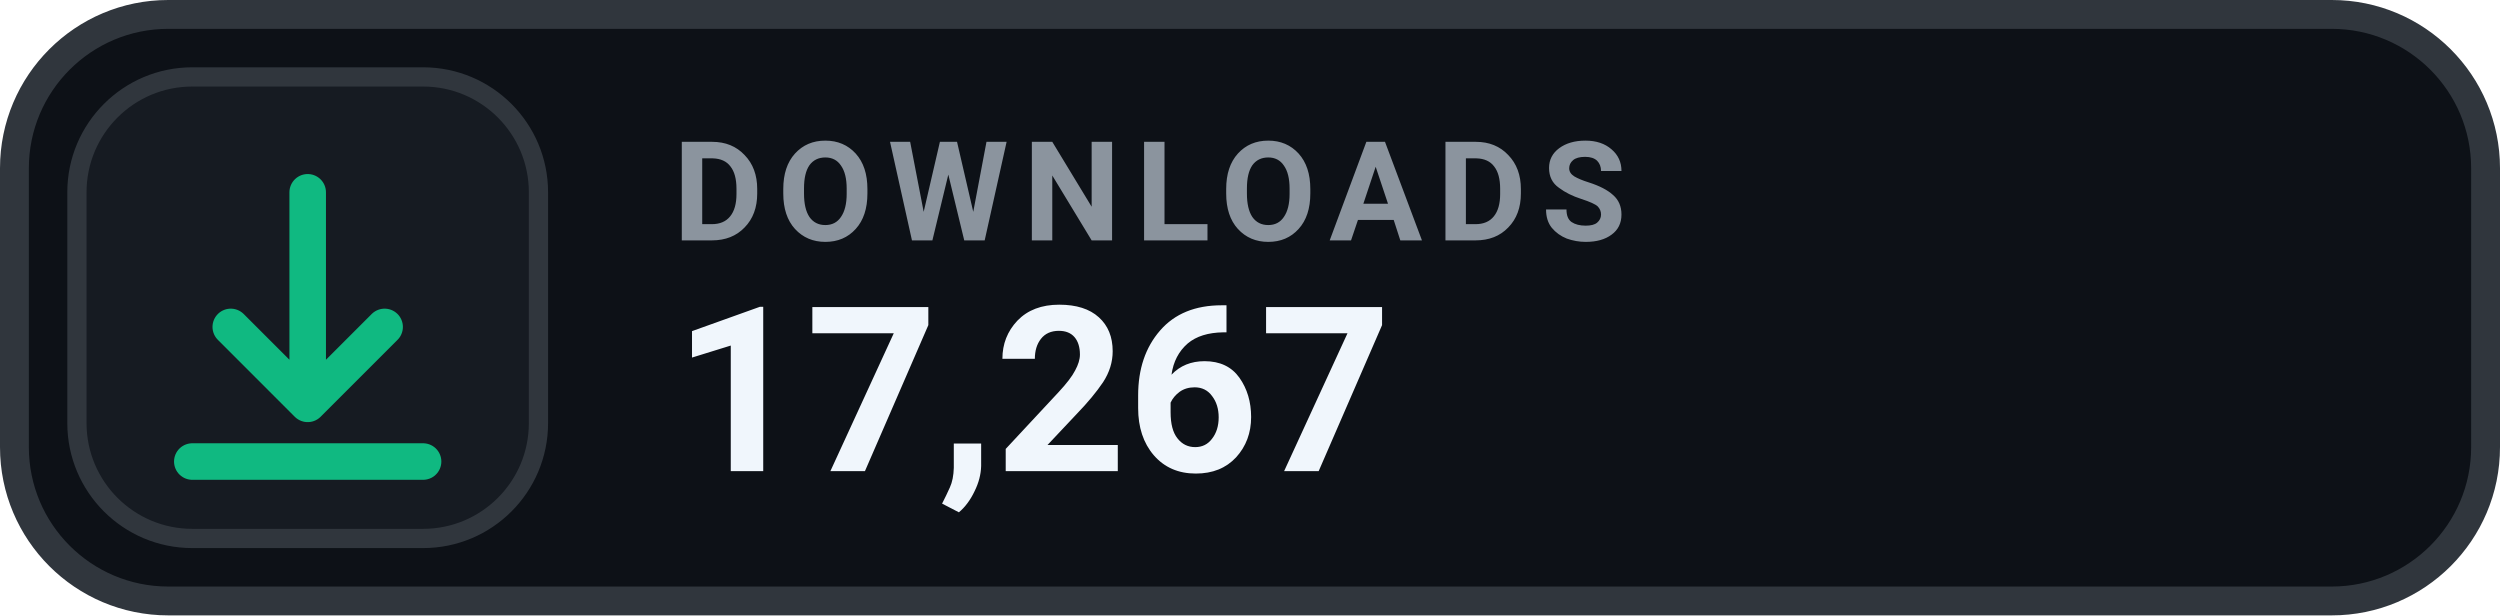
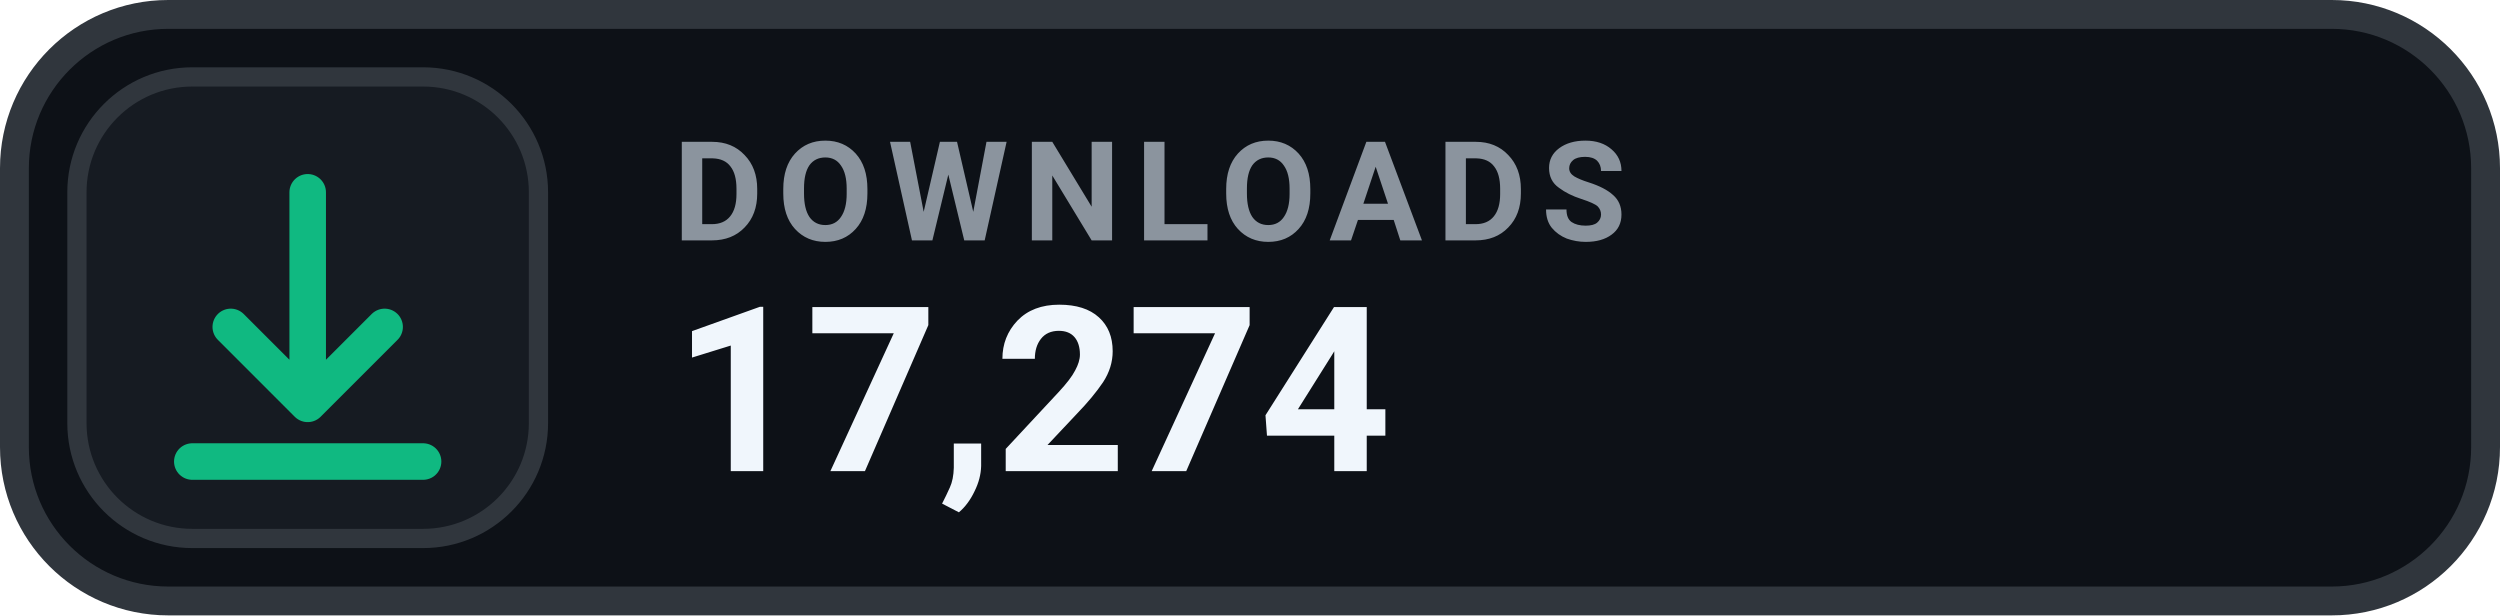
- <svg xmlns="http://www.w3.org/2000/svg" width="130" height="32" viewBox="0 0 130 32" role="img" aria-label="DOWNLOADS 17,267">
+ <svg xmlns="http://www.w3.org/2000/svg" width="130" height="32" viewBox="0 0 130 32" role="img" aria-label="DOWNLOADS 17,274">
  <rect x=".75" y=".75" width="128.5" height="30.5" rx="8" fill="#0D1117" stroke="#30363D" stroke-width="1.5" />
  <rect x="4" y="4" width="24" height="24" rx="6" fill="#161B22" stroke="#30363D" stroke-width="1" />
  <g transform="translate(16 16)" style="color:#10B981;">
    <path d="M0 -6 v11 m0 0 l4 -4 m-4 4 l-4 -4 M-6 8 h12" fill="none" stroke="currentColor" stroke-width="1.9" stroke-linecap="round" stroke-linejoin="round" />
  </g>
  <text x="35" y="12.5" fill="#8B949E" font-family="-apple-system,BlinkMacSystemFont,'Segoe UI',Roboto,Helvetica,Arial,sans-serif" font-size="7.2" font-weight="700" letter-spacing=".75">DOWNLOADS</text>
-   <text x="35" y="24.5" fill="#F0F6FC" font-family="-apple-system,BlinkMacSystemFont,'Segoe UI',Roboto,Helvetica,Arial,sans-serif" font-size="12" font-weight="700">17,267</text>
+   <text x="35" y="24.5" fill="#F0F6FC" font-family="-apple-system,BlinkMacSystemFont,'Segoe UI',Roboto,Helvetica,Arial,sans-serif" font-size="12" font-weight="700">17,274</text>
</svg>
